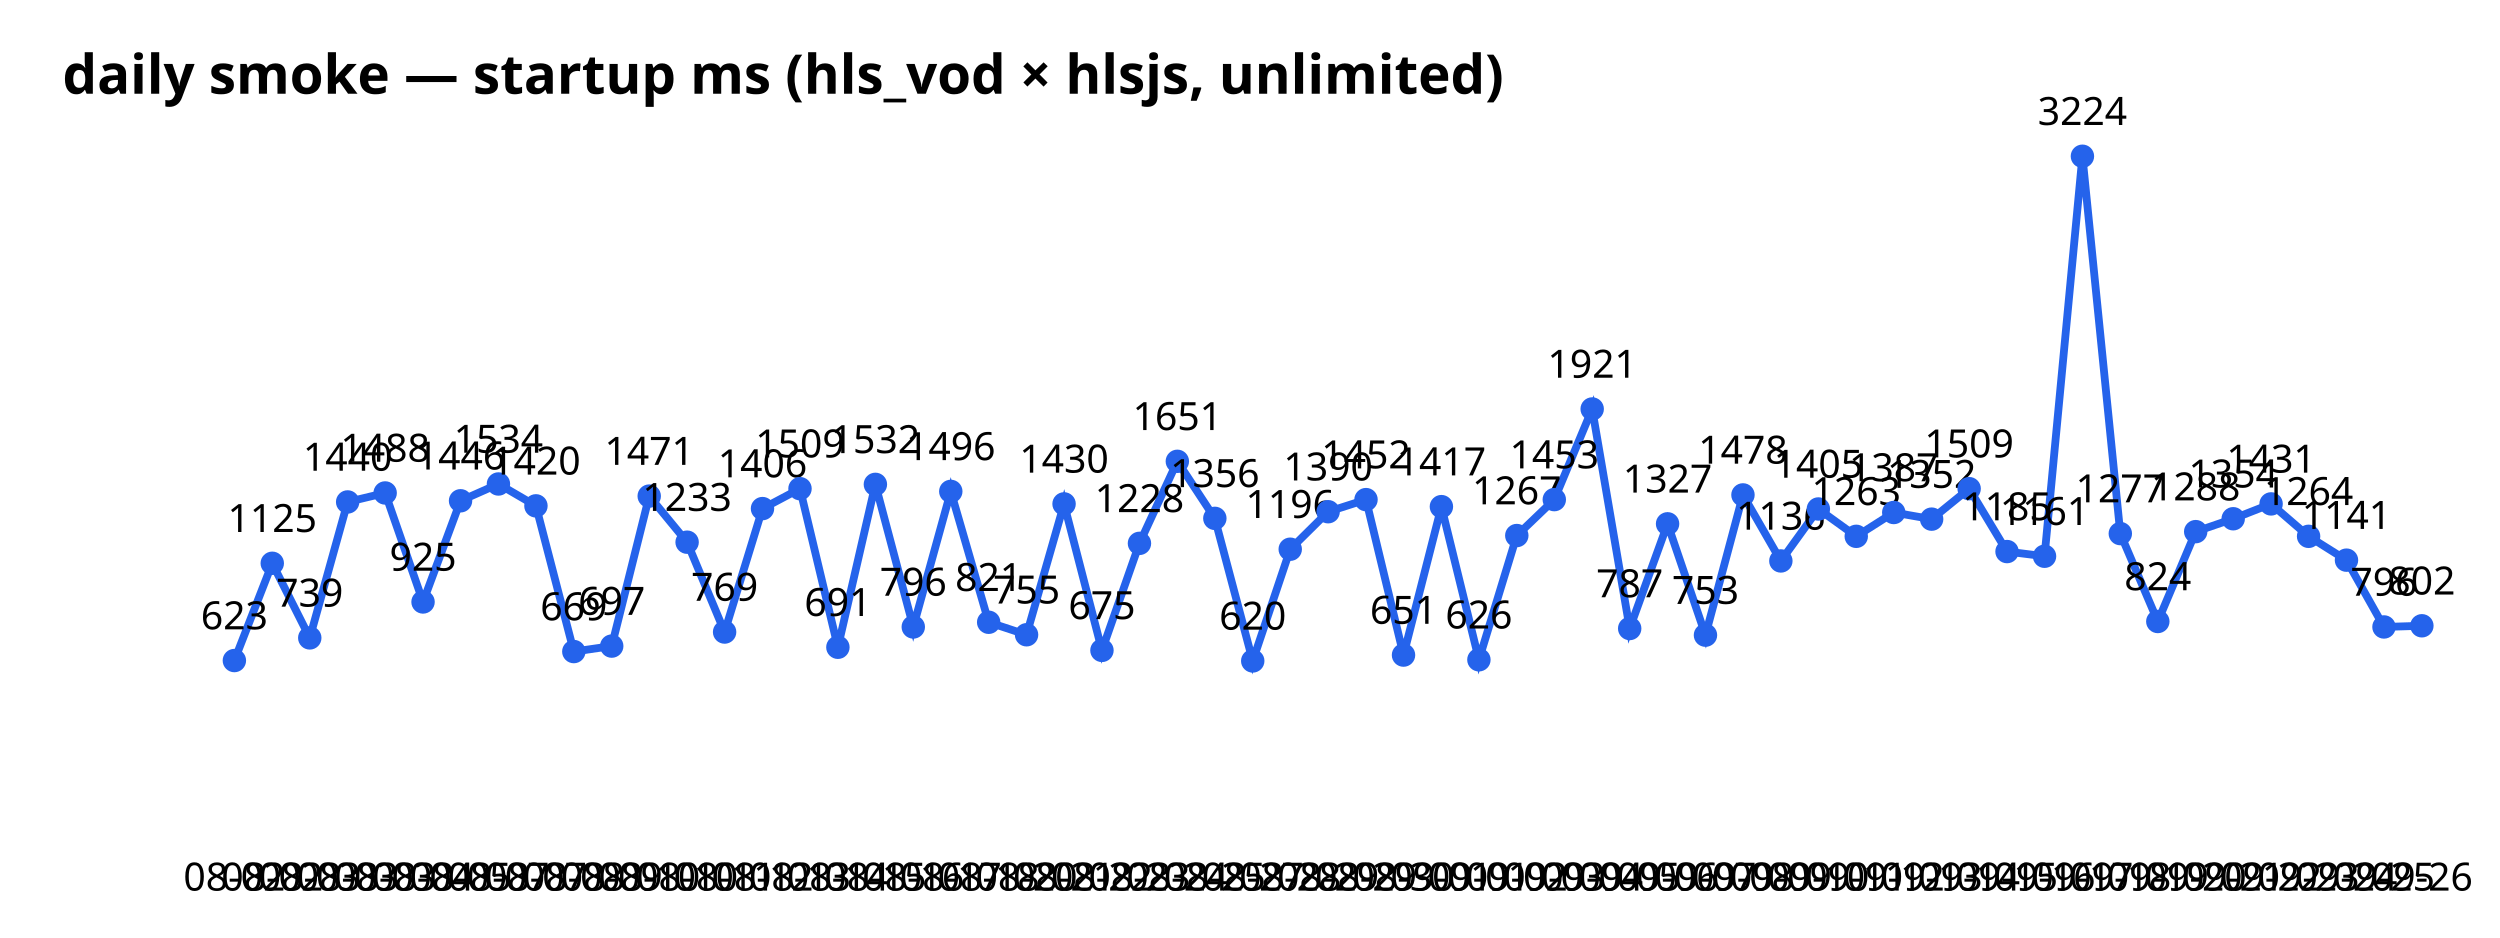
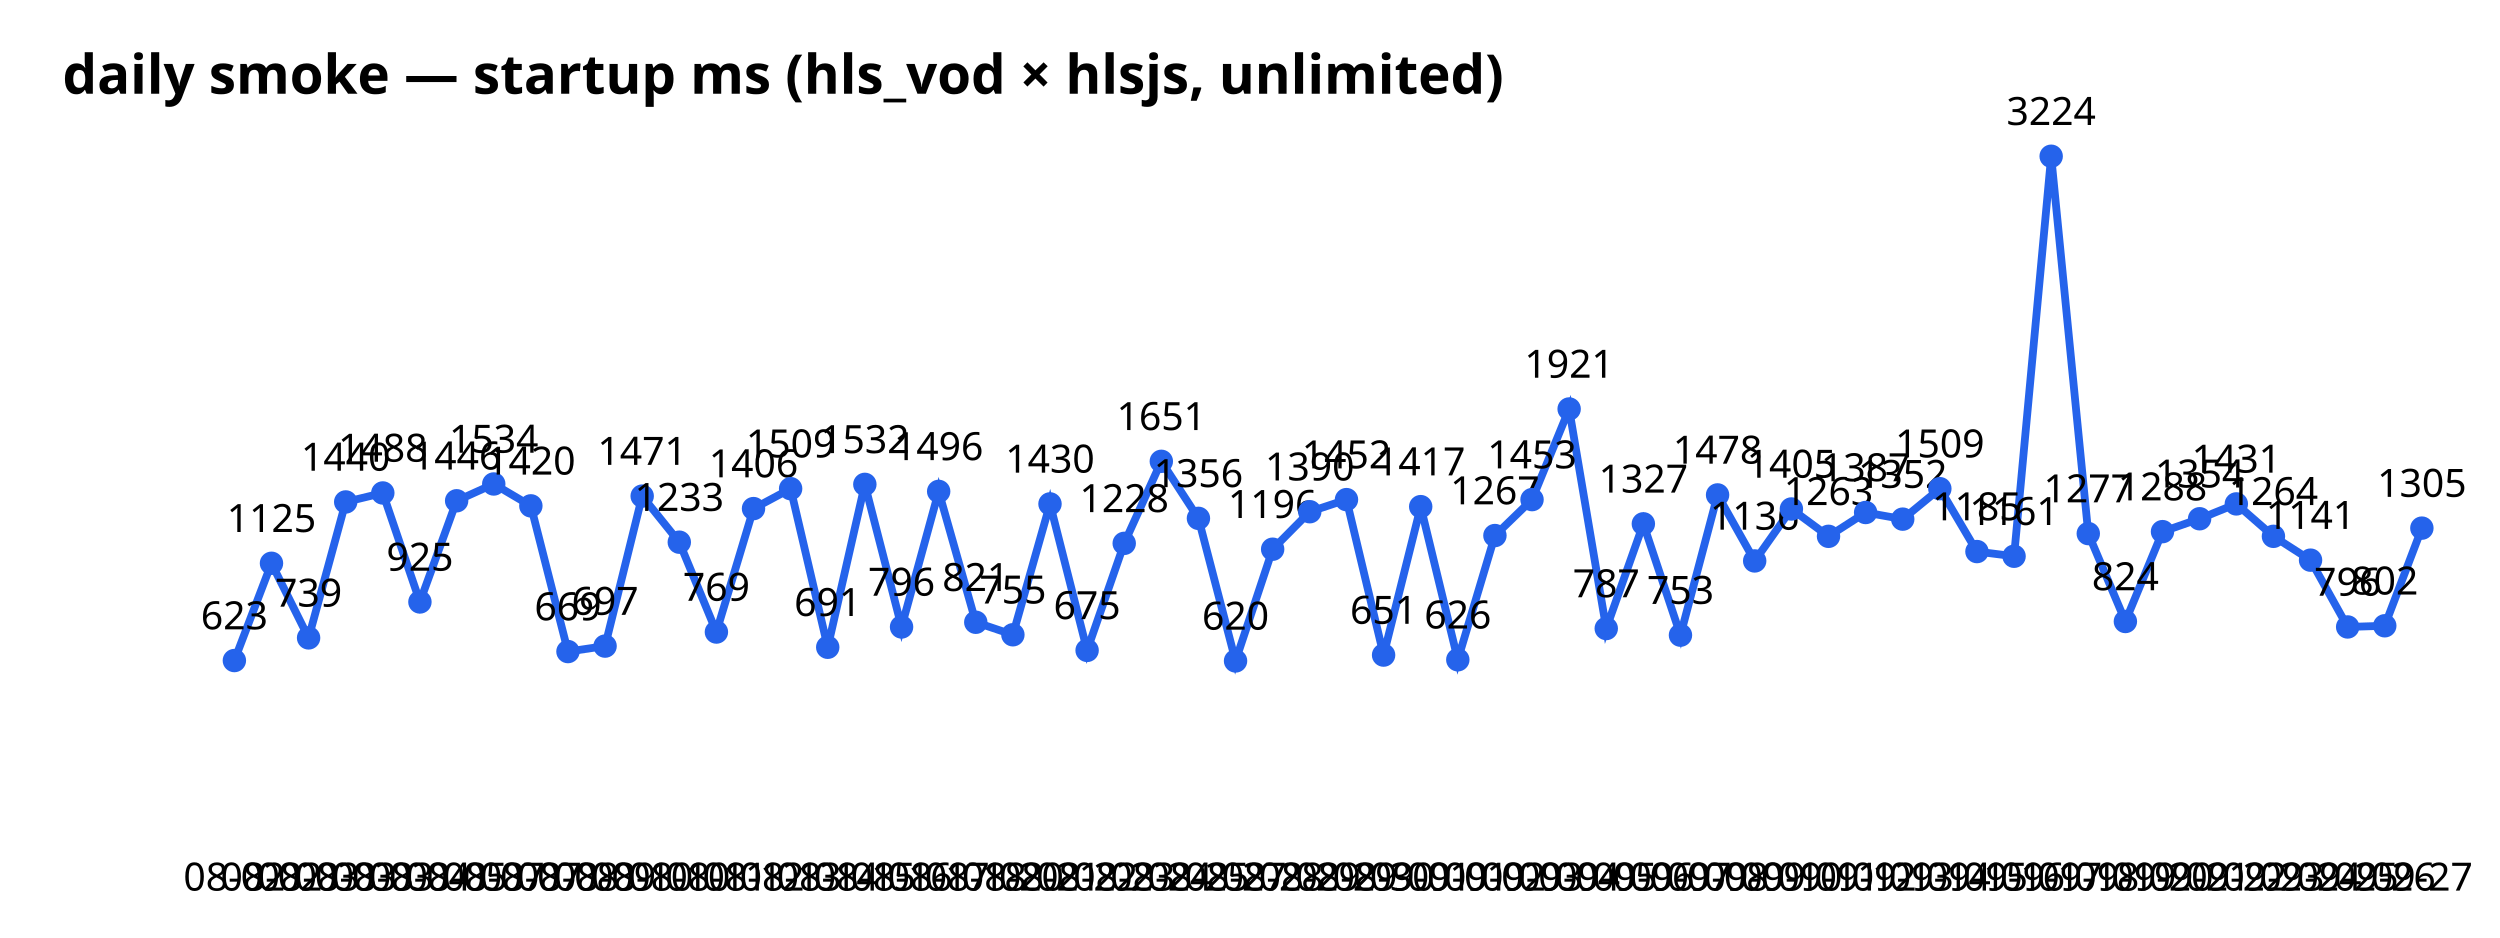
<svg xmlns="http://www.w3.org/2000/svg" width="640" height="240" font-family="sans-serif">
  <text x="16" y="24" font-size="14" font-weight="bold">daily smoke — startup ms (hls_vod × hlsjs, unlimited)</text>
-   <polyline points="60.0,169.1 69.7,144.2 79.3,163.3 89.0,128.5 98.6,126.2 108.3,154.1 117.9,128.2 127.6,123.9 137.2,129.5 146.9,166.8 156.6,165.4 166.2,127.0 175.9,138.8 185.5,161.8 195.2,130.2 204.8,125.1 214.5,165.7 224.1,124.0 233.8,160.5 243.4,125.8 253.1,159.3 262.8,162.5 272.4,129.0 282.1,166.5 291.7,139.1 301.4,118.1 311.0,132.7 320.7,169.2 330.3,140.6 340.0,131.0 349.7,127.9 359.3,167.7 369.0,129.7 378.6,168.9 388.3,137.1 397.9,127.9 407.6,104.7 417.2,160.9 426.9,134.1 436.6,162.6 446.2,126.7 455.9,143.6 465.5,130.3 475.2,137.3 484.8,131.2 494.5,132.9 504.1,125.1 513.8,141.2 523.4,142.4 533.1,40.0 542.8,136.6 552.4,159.1 562.1,136.1 571.7,132.8 581.4,129.0 591.0,137.3 600.7,143.4 610.3,160.5 620.0,160.2" fill="none" stroke="#2563eb" stroke-width="2" />
+   <polyline points="60.0,169.1 69.5,144.2 79.0,163.3 88.5,128.5 98.0,126.2 107.5,154.1 116.9,128.2 126.4,123.9 135.9,129.5 145.4,166.8 154.9,165.4 164.4,127.0 173.9,138.8 183.4,161.8 192.9,130.2 202.4,125.1 211.9,165.7 221.4,124.0 230.8,160.5 240.3,125.8 249.8,159.3 259.3,162.5 268.8,129.0 278.3,166.5 287.8,139.1 297.3,118.1 306.8,132.7 316.3,169.2 325.8,140.6 335.3,131.0 344.7,127.9 354.2,167.7 363.7,129.7 373.2,168.9 382.7,137.1 392.2,127.9 401.7,104.7 411.2,160.9 420.7,134.1 430.2,162.6 439.7,126.7 449.2,143.6 458.6,130.3 468.1,137.3 477.6,131.2 487.1,132.9 496.6,125.1 506.1,141.2 515.6,142.4 525.1,40.0 534.6,136.6 544.1,159.1 553.6,136.1 563.1,132.8 572.5,129.0 582.0,137.3 591.5,143.4 601.0,160.5 610.5,160.2 620.0,135.2" fill="none" stroke="#2563eb" stroke-width="2" />
  <circle cx="60.0" cy="169.1" r="3" fill="#2563eb" />
  <text x="60.0" y="228" text-anchor="middle" font-size="10">08-02</text>
  <text x="60.0" y="161.1" text-anchor="middle" font-size="10">623</text>
-   <circle cx="69.7" cy="144.2" r="3" fill="#2563eb" />
-   <text x="69.7" y="228" text-anchor="middle" font-size="10">08-02</text>
-   <text x="69.7" y="136.2" text-anchor="middle" font-size="10">1125</text>
-   <circle cx="79.3" cy="163.3" r="3" fill="#2563eb" />
-   <text x="79.3" y="228" text-anchor="middle" font-size="10">08-03</text>
-   <text x="79.3" y="155.3" text-anchor="middle" font-size="10">739</text>
-   <circle cx="89.0" cy="128.5" r="3" fill="#2563eb" />
-   <text x="89.0" y="228" text-anchor="middle" font-size="10">08-03</text>
-   <text x="89.0" y="120.5" text-anchor="middle" font-size="10">1440</text>
-   <circle cx="98.6" cy="126.2" r="3" fill="#2563eb" />
-   <text x="98.6" y="228" text-anchor="middle" font-size="10">08-03</text>
-   <text x="98.6" y="118.2" text-anchor="middle" font-size="10">1488</text>
-   <circle cx="108.3" cy="154.1" r="3" fill="#2563eb" />
-   <text x="108.3" y="228" text-anchor="middle" font-size="10">08-04</text>
-   <text x="108.3" y="146.1" text-anchor="middle" font-size="10">925</text>
-   <circle cx="117.9" cy="128.2" r="3" fill="#2563eb" />
-   <text x="117.9" y="228" text-anchor="middle" font-size="10">08-05</text>
-   <text x="117.9" y="120.2" text-anchor="middle" font-size="10">1446</text>
-   <circle cx="127.6" cy="123.9" r="3" fill="#2563eb" />
-   <text x="127.6" y="228" text-anchor="middle" font-size="10">08-07</text>
-   <text x="127.6" y="115.9" text-anchor="middle" font-size="10">1534</text>
-   <circle cx="137.2" cy="129.5" r="3" fill="#2563eb" />
-   <text x="137.2" y="228" text-anchor="middle" font-size="10">08-07</text>
-   <text x="137.2" y="121.5" text-anchor="middle" font-size="10">1420</text>
-   <circle cx="146.9" cy="166.8" r="3" fill="#2563eb" />
-   <text x="146.9" y="228" text-anchor="middle" font-size="10">08-08</text>
-   <text x="146.9" y="158.8" text-anchor="middle" font-size="10">669</text>
-   <circle cx="156.6" cy="165.4" r="3" fill="#2563eb" />
-   <text x="156.6" y="228" text-anchor="middle" font-size="10">08-09</text>
-   <text x="156.6" y="157.4" text-anchor="middle" font-size="10">697</text>
-   <circle cx="166.2" cy="127.0" r="3" fill="#2563eb" />
-   <text x="166.2" y="228" text-anchor="middle" font-size="10">08-10</text>
-   <text x="166.2" y="119.0" text-anchor="middle" font-size="10">1471</text>
-   <circle cx="175.9" cy="138.8" r="3" fill="#2563eb" />
-   <text x="175.9" y="228" text-anchor="middle" font-size="10">08-10</text>
-   <text x="175.9" y="130.8" text-anchor="middle" font-size="10">1233</text>
-   <circle cx="185.5" cy="161.8" r="3" fill="#2563eb" />
-   <text x="185.5" y="228" text-anchor="middle" font-size="10">08-11</text>
-   <text x="185.5" y="153.8" text-anchor="middle" font-size="10">769</text>
-   <circle cx="195.2" cy="130.2" r="3" fill="#2563eb" />
-   <text x="195.2" y="228" text-anchor="middle" font-size="10">08-12</text>
-   <text x="195.2" y="122.2" text-anchor="middle" font-size="10">1406</text>
-   <circle cx="204.8" cy="125.1" r="3" fill="#2563eb" />
-   <text x="204.8" y="228" text-anchor="middle" font-size="10">08-13</text>
-   <text x="204.8" y="117.1" text-anchor="middle" font-size="10">1509</text>
-   <circle cx="214.5" cy="165.7" r="3" fill="#2563eb" />
-   <text x="214.5" y="228" text-anchor="middle" font-size="10">08-14</text>
-   <text x="214.5" y="157.7" text-anchor="middle" font-size="10">691</text>
-   <circle cx="224.1" cy="124.0" r="3" fill="#2563eb" />
-   <text x="224.1" y="228" text-anchor="middle" font-size="10">08-15</text>
-   <text x="224.1" y="116.0" text-anchor="middle" font-size="10">1532</text>
-   <circle cx="233.8" cy="160.5" r="3" fill="#2563eb" />
-   <text x="233.8" y="228" text-anchor="middle" font-size="10">08-16</text>
-   <text x="233.8" y="152.5" text-anchor="middle" font-size="10">796</text>
-   <circle cx="243.4" cy="125.8" r="3" fill="#2563eb" />
-   <text x="243.4" y="228" text-anchor="middle" font-size="10">08-17</text>
-   <text x="243.4" y="117.8" text-anchor="middle" font-size="10">1496</text>
-   <circle cx="253.1" cy="159.3" r="3" fill="#2563eb" />
-   <text x="253.1" y="228" text-anchor="middle" font-size="10">08-18</text>
-   <text x="253.1" y="151.3" text-anchor="middle" font-size="10">821</text>
-   <circle cx="262.8" cy="162.5" r="3" fill="#2563eb" />
-   <text x="262.8" y="228" text-anchor="middle" font-size="10">08-20</text>
-   <text x="262.8" y="154.5" text-anchor="middle" font-size="10">755</text>
-   <circle cx="272.4" cy="129.0" r="3" fill="#2563eb" />
-   <text x="272.4" y="228" text-anchor="middle" font-size="10">08-21</text>
-   <text x="272.4" y="121.0" text-anchor="middle" font-size="10">1430</text>
-   <circle cx="282.1" cy="166.5" r="3" fill="#2563eb" />
-   <text x="282.1" y="228" text-anchor="middle" font-size="10">08-22</text>
-   <text x="282.1" y="158.5" text-anchor="middle" font-size="10">675</text>
-   <circle cx="291.7" cy="139.1" r="3" fill="#2563eb" />
-   <text x="291.7" y="228" text-anchor="middle" font-size="10">08-23</text>
-   <text x="291.7" y="131.1" text-anchor="middle" font-size="10">1228</text>
-   <circle cx="301.4" cy="118.1" r="3" fill="#2563eb" />
-   <text x="301.4" y="228" text-anchor="middle" font-size="10">08-24</text>
-   <text x="301.4" y="110.1" text-anchor="middle" font-size="10">1651</text>
-   <circle cx="311.0" cy="132.7" r="3" fill="#2563eb" />
-   <text x="311.0" y="228" text-anchor="middle" font-size="10">08-25</text>
-   <text x="311.0" y="124.7" text-anchor="middle" font-size="10">1356</text>
-   <circle cx="320.7" cy="169.2" r="3" fill="#2563eb" />
-   <text x="320.7" y="228" text-anchor="middle" font-size="10">08-27</text>
-   <text x="320.7" y="161.2" text-anchor="middle" font-size="10">620</text>
-   <circle cx="330.3" cy="140.6" r="3" fill="#2563eb" />
-   <text x="330.3" y="228" text-anchor="middle" font-size="10">08-28</text>
-   <text x="330.3" y="132.6" text-anchor="middle" font-size="10">1196</text>
-   <circle cx="340.0" cy="131.0" r="3" fill="#2563eb" />
-   <text x="340.0" y="228" text-anchor="middle" font-size="10">08-29</text>
-   <text x="340.0" y="123.0" text-anchor="middle" font-size="10">1390</text>
-   <circle cx="349.7" cy="127.9" r="3" fill="#2563eb" />
-   <text x="349.7" y="228" text-anchor="middle" font-size="10">08-29</text>
-   <text x="349.7" y="119.9" text-anchor="middle" font-size="10">1452</text>
-   <circle cx="359.3" cy="167.7" r="3" fill="#2563eb" />
-   <text x="359.3" y="228" text-anchor="middle" font-size="10">08-30</text>
-   <text x="359.3" y="159.7" text-anchor="middle" font-size="10">651</text>
-   <circle cx="369.0" cy="129.7" r="3" fill="#2563eb" />
-   <text x="369.0" y="228" text-anchor="middle" font-size="10">09-01</text>
-   <text x="369.0" y="121.7" text-anchor="middle" font-size="10">1417</text>
-   <circle cx="378.6" cy="168.9" r="3" fill="#2563eb" />
-   <text x="378.6" y="228" text-anchor="middle" font-size="10">09-01</text>
-   <text x="378.6" y="160.9" text-anchor="middle" font-size="10">626</text>
-   <circle cx="388.3" cy="137.1" r="3" fill="#2563eb" />
-   <text x="388.3" y="228" text-anchor="middle" font-size="10">09-02</text>
-   <text x="388.3" y="129.1" text-anchor="middle" font-size="10">1267</text>
-   <circle cx="397.9" cy="127.9" r="3" fill="#2563eb" />
-   <text x="397.9" y="228" text-anchor="middle" font-size="10">09-03</text>
-   <text x="397.9" y="119.9" text-anchor="middle" font-size="10">1453</text>
-   <circle cx="407.6" cy="104.7" r="3" fill="#2563eb" />
-   <text x="407.6" y="228" text-anchor="middle" font-size="10">09-04</text>
-   <text x="407.6" y="96.7" text-anchor="middle" font-size="10">1921</text>
-   <circle cx="417.2" cy="160.9" r="3" fill="#2563eb" />
-   <text x="417.2" y="228" text-anchor="middle" font-size="10">09-05</text>
-   <text x="417.2" y="152.9" text-anchor="middle" font-size="10">787</text>
-   <circle cx="426.9" cy="134.1" r="3" fill="#2563eb" />
-   <text x="426.9" y="228" text-anchor="middle" font-size="10">09-06</text>
-   <text x="426.9" y="126.1" text-anchor="middle" font-size="10">1327</text>
-   <circle cx="436.6" cy="162.6" r="3" fill="#2563eb" />
-   <text x="436.6" y="228" text-anchor="middle" font-size="10">09-07</text>
-   <text x="436.6" y="154.6" text-anchor="middle" font-size="10">753</text>
-   <circle cx="446.2" cy="126.7" r="3" fill="#2563eb" />
-   <text x="446.2" y="228" text-anchor="middle" font-size="10">09-08</text>
-   <text x="446.2" y="118.7" text-anchor="middle" font-size="10">1478</text>
-   <circle cx="455.9" cy="143.6" r="3" fill="#2563eb" />
-   <text x="455.9" y="228" text-anchor="middle" font-size="10">09-09</text>
-   <text x="455.9" y="135.6" text-anchor="middle" font-size="10">1136</text>
-   <circle cx="465.5" cy="130.3" r="3" fill="#2563eb" />
-   <text x="465.5" y="228" text-anchor="middle" font-size="10">09-10</text>
-   <text x="465.5" y="122.3" text-anchor="middle" font-size="10">1405</text>
-   <circle cx="475.2" cy="137.3" r="3" fill="#2563eb" />
-   <text x="475.2" y="228" text-anchor="middle" font-size="10">09-11</text>
-   <text x="475.2" y="129.3" text-anchor="middle" font-size="10">1263</text>
-   <circle cx="484.8" cy="131.2" r="3" fill="#2563eb" />
-   <text x="484.8" y="228" text-anchor="middle" font-size="10">09-12</text>
-   <text x="484.8" y="123.2" text-anchor="middle" font-size="10">1387</text>
-   <circle cx="494.5" cy="132.9" r="3" fill="#2563eb" />
-   <text x="494.5" y="228" text-anchor="middle" font-size="10">09-13</text>
-   <text x="494.5" y="124.9" text-anchor="middle" font-size="10">1352</text>
-   <circle cx="504.1" cy="125.1" r="3" fill="#2563eb" />
-   <text x="504.1" y="228" text-anchor="middle" font-size="10">09-14</text>
-   <text x="504.1" y="117.1" text-anchor="middle" font-size="10">1509</text>
-   <circle cx="513.8" cy="141.2" r="3" fill="#2563eb" />
-   <text x="513.8" y="228" text-anchor="middle" font-size="10">09-15</text>
-   <text x="513.8" y="133.2" text-anchor="middle" font-size="10">1185</text>
-   <circle cx="523.4" cy="142.4" r="3" fill="#2563eb" />
-   <text x="523.4" y="228" text-anchor="middle" font-size="10">09-16</text>
-   <text x="523.4" y="134.4" text-anchor="middle" font-size="10">1161</text>
-   <circle cx="533.1" cy="40.0" r="3" fill="#2563eb" />
-   <text x="533.1" y="228" text-anchor="middle" font-size="10">09-17</text>
-   <text x="533.1" y="32.0" text-anchor="middle" font-size="10">3224</text>
-   <circle cx="542.8" cy="136.6" r="3" fill="#2563eb" />
-   <text x="542.8" y="228" text-anchor="middle" font-size="10">09-18</text>
-   <text x="542.8" y="128.6" text-anchor="middle" font-size="10">1277</text>
-   <circle cx="552.4" cy="159.1" r="3" fill="#2563eb" />
-   <text x="552.4" y="228" text-anchor="middle" font-size="10">09-19</text>
-   <text x="552.4" y="151.1" text-anchor="middle" font-size="10">824</text>
-   <circle cx="562.1" cy="136.1" r="3" fill="#2563eb" />
-   <text x="562.1" y="228" text-anchor="middle" font-size="10">09-20</text>
-   <text x="562.1" y="128.1" text-anchor="middle" font-size="10">1288</text>
-   <circle cx="571.7" cy="132.8" r="3" fill="#2563eb" />
-   <text x="571.7" y="228" text-anchor="middle" font-size="10">09-21</text>
-   <text x="571.7" y="124.8" text-anchor="middle" font-size="10">1354</text>
-   <circle cx="581.4" cy="129.0" r="3" fill="#2563eb" />
-   <text x="581.4" y="228" text-anchor="middle" font-size="10">09-22</text>
-   <text x="581.4" y="121.0" text-anchor="middle" font-size="10">1431</text>
-   <circle cx="591.0" cy="137.3" r="3" fill="#2563eb" />
-   <text x="591.0" y="228" text-anchor="middle" font-size="10">09-23</text>
-   <text x="591.0" y="129.3" text-anchor="middle" font-size="10">1264</text>
-   <circle cx="600.7" cy="143.4" r="3" fill="#2563eb" />
-   <text x="600.7" y="228" text-anchor="middle" font-size="10">09-24</text>
-   <text x="600.7" y="135.4" text-anchor="middle" font-size="10">1141</text>
-   <circle cx="610.3" cy="160.5" r="3" fill="#2563eb" />
-   <text x="610.3" y="228" text-anchor="middle" font-size="10">09-25</text>
-   <text x="610.3" y="152.5" text-anchor="middle" font-size="10">796</text>
-   <circle cx="620.0" cy="160.2" r="3" fill="#2563eb" />
-   <text x="620.0" y="228" text-anchor="middle" font-size="10">09-26</text>
-   <text x="620.0" y="152.2" text-anchor="middle" font-size="10">802</text>
+   <circle cx="69.5" cy="144.2" r="3" fill="#2563eb" />
+   <text x="69.5" y="228" text-anchor="middle" font-size="10">08-02</text>
+   <text x="69.5" y="136.2" text-anchor="middle" font-size="10">1125</text>
+   <circle cx="79.0" cy="163.3" r="3" fill="#2563eb" />
+   <text x="79.0" y="228" text-anchor="middle" font-size="10">08-03</text>
+   <text x="79.0" y="155.3" text-anchor="middle" font-size="10">739</text>
+   <circle cx="88.5" cy="128.5" r="3" fill="#2563eb" />
+   <text x="88.5" y="228" text-anchor="middle" font-size="10">08-03</text>
+   <text x="88.5" y="120.5" text-anchor="middle" font-size="10">1440</text>
+   <circle cx="98.0" cy="126.2" r="3" fill="#2563eb" />
+   <text x="98.0" y="228" text-anchor="middle" font-size="10">08-03</text>
+   <text x="98.0" y="118.2" text-anchor="middle" font-size="10">1488</text>
+   <circle cx="107.5" cy="154.1" r="3" fill="#2563eb" />
+   <text x="107.5" y="228" text-anchor="middle" font-size="10">08-04</text>
+   <text x="107.5" y="146.1" text-anchor="middle" font-size="10">925</text>
+   <circle cx="116.9" cy="128.2" r="3" fill="#2563eb" />
+   <text x="116.9" y="228" text-anchor="middle" font-size="10">08-05</text>
+   <text x="116.9" y="120.2" text-anchor="middle" font-size="10">1446</text>
+   <circle cx="126.4" cy="123.9" r="3" fill="#2563eb" />
+   <text x="126.4" y="228" text-anchor="middle" font-size="10">08-07</text>
+   <text x="126.4" y="115.9" text-anchor="middle" font-size="10">1534</text>
+   <circle cx="135.9" cy="129.5" r="3" fill="#2563eb" />
+   <text x="135.9" y="228" text-anchor="middle" font-size="10">08-07</text>
+   <text x="135.9" y="121.5" text-anchor="middle" font-size="10">1420</text>
+   <circle cx="145.4" cy="166.8" r="3" fill="#2563eb" />
+   <text x="145.4" y="228" text-anchor="middle" font-size="10">08-08</text>
+   <text x="145.4" y="158.8" text-anchor="middle" font-size="10">669</text>
+   <circle cx="154.9" cy="165.4" r="3" fill="#2563eb" />
+   <text x="154.9" y="228" text-anchor="middle" font-size="10">08-09</text>
+   <text x="154.9" y="157.4" text-anchor="middle" font-size="10">697</text>
+   <circle cx="164.4" cy="127.0" r="3" fill="#2563eb" />
+   <text x="164.4" y="228" text-anchor="middle" font-size="10">08-10</text>
+   <text x="164.4" y="119.0" text-anchor="middle" font-size="10">1471</text>
+   <circle cx="173.9" cy="138.8" r="3" fill="#2563eb" />
+   <text x="173.9" y="228" text-anchor="middle" font-size="10">08-10</text>
+   <text x="173.9" y="130.8" text-anchor="middle" font-size="10">1233</text>
+   <circle cx="183.4" cy="161.8" r="3" fill="#2563eb" />
+   <text x="183.4" y="228" text-anchor="middle" font-size="10">08-11</text>
+   <text x="183.4" y="153.8" text-anchor="middle" font-size="10">769</text>
+   <circle cx="192.9" cy="130.2" r="3" fill="#2563eb" />
+   <text x="192.9" y="228" text-anchor="middle" font-size="10">08-12</text>
+   <text x="192.9" y="122.2" text-anchor="middle" font-size="10">1406</text>
+   <circle cx="202.4" cy="125.1" r="3" fill="#2563eb" />
+   <text x="202.4" y="228" text-anchor="middle" font-size="10">08-13</text>
+   <text x="202.4" y="117.1" text-anchor="middle" font-size="10">1509</text>
+   <circle cx="211.9" cy="165.7" r="3" fill="#2563eb" />
+   <text x="211.9" y="228" text-anchor="middle" font-size="10">08-14</text>
+   <text x="211.9" y="157.7" text-anchor="middle" font-size="10">691</text>
+   <circle cx="221.4" cy="124.0" r="3" fill="#2563eb" />
+   <text x="221.4" y="228" text-anchor="middle" font-size="10">08-15</text>
+   <text x="221.4" y="116.0" text-anchor="middle" font-size="10">1532</text>
+   <circle cx="230.8" cy="160.5" r="3" fill="#2563eb" />
+   <text x="230.8" y="228" text-anchor="middle" font-size="10">08-16</text>
+   <text x="230.8" y="152.5" text-anchor="middle" font-size="10">796</text>
+   <circle cx="240.3" cy="125.8" r="3" fill="#2563eb" />
+   <text x="240.3" y="228" text-anchor="middle" font-size="10">08-17</text>
+   <text x="240.3" y="117.8" text-anchor="middle" font-size="10">1496</text>
+   <circle cx="249.8" cy="159.3" r="3" fill="#2563eb" />
+   <text x="249.8" y="228" text-anchor="middle" font-size="10">08-18</text>
+   <text x="249.8" y="151.3" text-anchor="middle" font-size="10">821</text>
+   <circle cx="259.3" cy="162.5" r="3" fill="#2563eb" />
+   <text x="259.3" y="228" text-anchor="middle" font-size="10">08-20</text>
+   <text x="259.3" y="154.5" text-anchor="middle" font-size="10">755</text>
+   <circle cx="268.8" cy="129.0" r="3" fill="#2563eb" />
+   <text x="268.8" y="228" text-anchor="middle" font-size="10">08-21</text>
+   <text x="268.8" y="121.0" text-anchor="middle" font-size="10">1430</text>
+   <circle cx="278.3" cy="166.5" r="3" fill="#2563eb" />
+   <text x="278.3" y="228" text-anchor="middle" font-size="10">08-22</text>
+   <text x="278.3" y="158.5" text-anchor="middle" font-size="10">675</text>
+   <circle cx="287.8" cy="139.1" r="3" fill="#2563eb" />
+   <text x="287.8" y="228" text-anchor="middle" font-size="10">08-23</text>
+   <text x="287.8" y="131.1" text-anchor="middle" font-size="10">1228</text>
+   <circle cx="297.3" cy="118.1" r="3" fill="#2563eb" />
+   <text x="297.3" y="228" text-anchor="middle" font-size="10">08-24</text>
+   <text x="297.3" y="110.1" text-anchor="middle" font-size="10">1651</text>
+   <circle cx="306.8" cy="132.7" r="3" fill="#2563eb" />
+   <text x="306.8" y="228" text-anchor="middle" font-size="10">08-25</text>
+   <text x="306.8" y="124.7" text-anchor="middle" font-size="10">1356</text>
+   <circle cx="316.3" cy="169.2" r="3" fill="#2563eb" />
+   <text x="316.3" y="228" text-anchor="middle" font-size="10">08-27</text>
+   <text x="316.3" y="161.2" text-anchor="middle" font-size="10">620</text>
+   <circle cx="325.8" cy="140.6" r="3" fill="#2563eb" />
+   <text x="325.8" y="228" text-anchor="middle" font-size="10">08-28</text>
+   <text x="325.8" y="132.6" text-anchor="middle" font-size="10">1196</text>
+   <circle cx="335.3" cy="131.0" r="3" fill="#2563eb" />
+   <text x="335.3" y="228" text-anchor="middle" font-size="10">08-29</text>
+   <text x="335.3" y="123.0" text-anchor="middle" font-size="10">1390</text>
+   <circle cx="344.7" cy="127.9" r="3" fill="#2563eb" />
+   <text x="344.7" y="228" text-anchor="middle" font-size="10">08-29</text>
+   <text x="344.7" y="119.9" text-anchor="middle" font-size="10">1452</text>
+   <circle cx="354.2" cy="167.7" r="3" fill="#2563eb" />
+   <text x="354.2" y="228" text-anchor="middle" font-size="10">08-30</text>
+   <text x="354.2" y="159.7" text-anchor="middle" font-size="10">651</text>
+   <circle cx="363.7" cy="129.7" r="3" fill="#2563eb" />
+   <text x="363.7" y="228" text-anchor="middle" font-size="10">09-01</text>
+   <text x="363.7" y="121.7" text-anchor="middle" font-size="10">1417</text>
+   <circle cx="373.2" cy="168.9" r="3" fill="#2563eb" />
+   <text x="373.2" y="228" text-anchor="middle" font-size="10">09-01</text>
+   <text x="373.2" y="160.9" text-anchor="middle" font-size="10">626</text>
+   <circle cx="382.7" cy="137.1" r="3" fill="#2563eb" />
+   <text x="382.7" y="228" text-anchor="middle" font-size="10">09-02</text>
+   <text x="382.7" y="129.1" text-anchor="middle" font-size="10">1267</text>
+   <circle cx="392.2" cy="127.9" r="3" fill="#2563eb" />
+   <text x="392.2" y="228" text-anchor="middle" font-size="10">09-03</text>
+   <text x="392.2" y="119.9" text-anchor="middle" font-size="10">1453</text>
+   <circle cx="401.7" cy="104.7" r="3" fill="#2563eb" />
+   <text x="401.7" y="228" text-anchor="middle" font-size="10">09-04</text>
+   <text x="401.7" y="96.7" text-anchor="middle" font-size="10">1921</text>
+   <circle cx="411.2" cy="160.9" r="3" fill="#2563eb" />
+   <text x="411.2" y="228" text-anchor="middle" font-size="10">09-05</text>
+   <text x="411.2" y="152.9" text-anchor="middle" font-size="10">787</text>
+   <circle cx="420.7" cy="134.1" r="3" fill="#2563eb" />
+   <text x="420.7" y="228" text-anchor="middle" font-size="10">09-06</text>
+   <text x="420.7" y="126.1" text-anchor="middle" font-size="10">1327</text>
+   <circle cx="430.2" cy="162.6" r="3" fill="#2563eb" />
+   <text x="430.2" y="228" text-anchor="middle" font-size="10">09-07</text>
+   <text x="430.2" y="154.6" text-anchor="middle" font-size="10">753</text>
+   <circle cx="439.7" cy="126.7" r="3" fill="#2563eb" />
+   <text x="439.7" y="228" text-anchor="middle" font-size="10">09-08</text>
+   <text x="439.7" y="118.7" text-anchor="middle" font-size="10">1478</text>
+   <circle cx="449.2" cy="143.6" r="3" fill="#2563eb" />
+   <text x="449.2" y="228" text-anchor="middle" font-size="10">09-09</text>
+   <text x="449.2" y="135.6" text-anchor="middle" font-size="10">1136</text>
+   <circle cx="458.6" cy="130.3" r="3" fill="#2563eb" />
+   <text x="458.6" y="228" text-anchor="middle" font-size="10">09-10</text>
+   <text x="458.6" y="122.3" text-anchor="middle" font-size="10">1405</text>
+   <circle cx="468.1" cy="137.3" r="3" fill="#2563eb" />
+   <text x="468.1" y="228" text-anchor="middle" font-size="10">09-11</text>
+   <text x="468.1" y="129.3" text-anchor="middle" font-size="10">1263</text>
+   <circle cx="477.6" cy="131.2" r="3" fill="#2563eb" />
+   <text x="477.6" y="228" text-anchor="middle" font-size="10">09-12</text>
+   <text x="477.6" y="123.2" text-anchor="middle" font-size="10">1387</text>
+   <circle cx="487.1" cy="132.9" r="3" fill="#2563eb" />
+   <text x="487.1" y="228" text-anchor="middle" font-size="10">09-13</text>
+   <text x="487.1" y="124.9" text-anchor="middle" font-size="10">1352</text>
+   <circle cx="496.6" cy="125.1" r="3" fill="#2563eb" />
+   <text x="496.6" y="228" text-anchor="middle" font-size="10">09-14</text>
+   <text x="496.6" y="117.1" text-anchor="middle" font-size="10">1509</text>
+   <circle cx="506.1" cy="141.2" r="3" fill="#2563eb" />
+   <text x="506.1" y="228" text-anchor="middle" font-size="10">09-15</text>
+   <text x="506.1" y="133.2" text-anchor="middle" font-size="10">1185</text>
+   <circle cx="515.6" cy="142.4" r="3" fill="#2563eb" />
+   <text x="515.6" y="228" text-anchor="middle" font-size="10">09-16</text>
+   <text x="515.6" y="134.4" text-anchor="middle" font-size="10">1161</text>
+   <circle cx="525.1" cy="40.0" r="3" fill="#2563eb" />
+   <text x="525.1" y="228" text-anchor="middle" font-size="10">09-17</text>
+   <text x="525.1" y="32.0" text-anchor="middle" font-size="10">3224</text>
+   <circle cx="534.6" cy="136.6" r="3" fill="#2563eb" />
+   <text x="534.6" y="228" text-anchor="middle" font-size="10">09-18</text>
+   <text x="534.6" y="128.6" text-anchor="middle" font-size="10">1277</text>
+   <circle cx="544.1" cy="159.1" r="3" fill="#2563eb" />
+   <text x="544.1" y="228" text-anchor="middle" font-size="10">09-19</text>
+   <text x="544.1" y="151.1" text-anchor="middle" font-size="10">824</text>
+   <circle cx="553.6" cy="136.1" r="3" fill="#2563eb" />
+   <text x="553.6" y="228" text-anchor="middle" font-size="10">09-20</text>
+   <text x="553.6" y="128.1" text-anchor="middle" font-size="10">1288</text>
+   <circle cx="563.1" cy="132.8" r="3" fill="#2563eb" />
+   <text x="563.1" y="228" text-anchor="middle" font-size="10">09-21</text>
+   <text x="563.1" y="124.8" text-anchor="middle" font-size="10">1354</text>
+   <circle cx="572.5" cy="129.0" r="3" fill="#2563eb" />
+   <text x="572.5" y="228" text-anchor="middle" font-size="10">09-22</text>
+   <text x="572.5" y="121.0" text-anchor="middle" font-size="10">1431</text>
+   <circle cx="582.0" cy="137.3" r="3" fill="#2563eb" />
+   <text x="582.0" y="228" text-anchor="middle" font-size="10">09-23</text>
+   <text x="582.0" y="129.3" text-anchor="middle" font-size="10">1264</text>
+   <circle cx="591.5" cy="143.4" r="3" fill="#2563eb" />
+   <text x="591.5" y="228" text-anchor="middle" font-size="10">09-24</text>
+   <text x="591.5" y="135.4" text-anchor="middle" font-size="10">1141</text>
+   <circle cx="601.0" cy="160.5" r="3" fill="#2563eb" />
+   <text x="601.0" y="228" text-anchor="middle" font-size="10">09-25</text>
+   <text x="601.0" y="152.5" text-anchor="middle" font-size="10">796</text>
+   <circle cx="610.5" cy="160.2" r="3" fill="#2563eb" />
+   <text x="610.5" y="228" text-anchor="middle" font-size="10">09-26</text>
+   <text x="610.5" y="152.2" text-anchor="middle" font-size="10">802</text>
+   <circle cx="620.0" cy="135.2" r="3" fill="#2563eb" />
+   <text x="620.0" y="228" text-anchor="middle" font-size="10">09-27</text>
+   <text x="620.0" y="127.2" text-anchor="middle" font-size="10">1305</text>
</svg>
